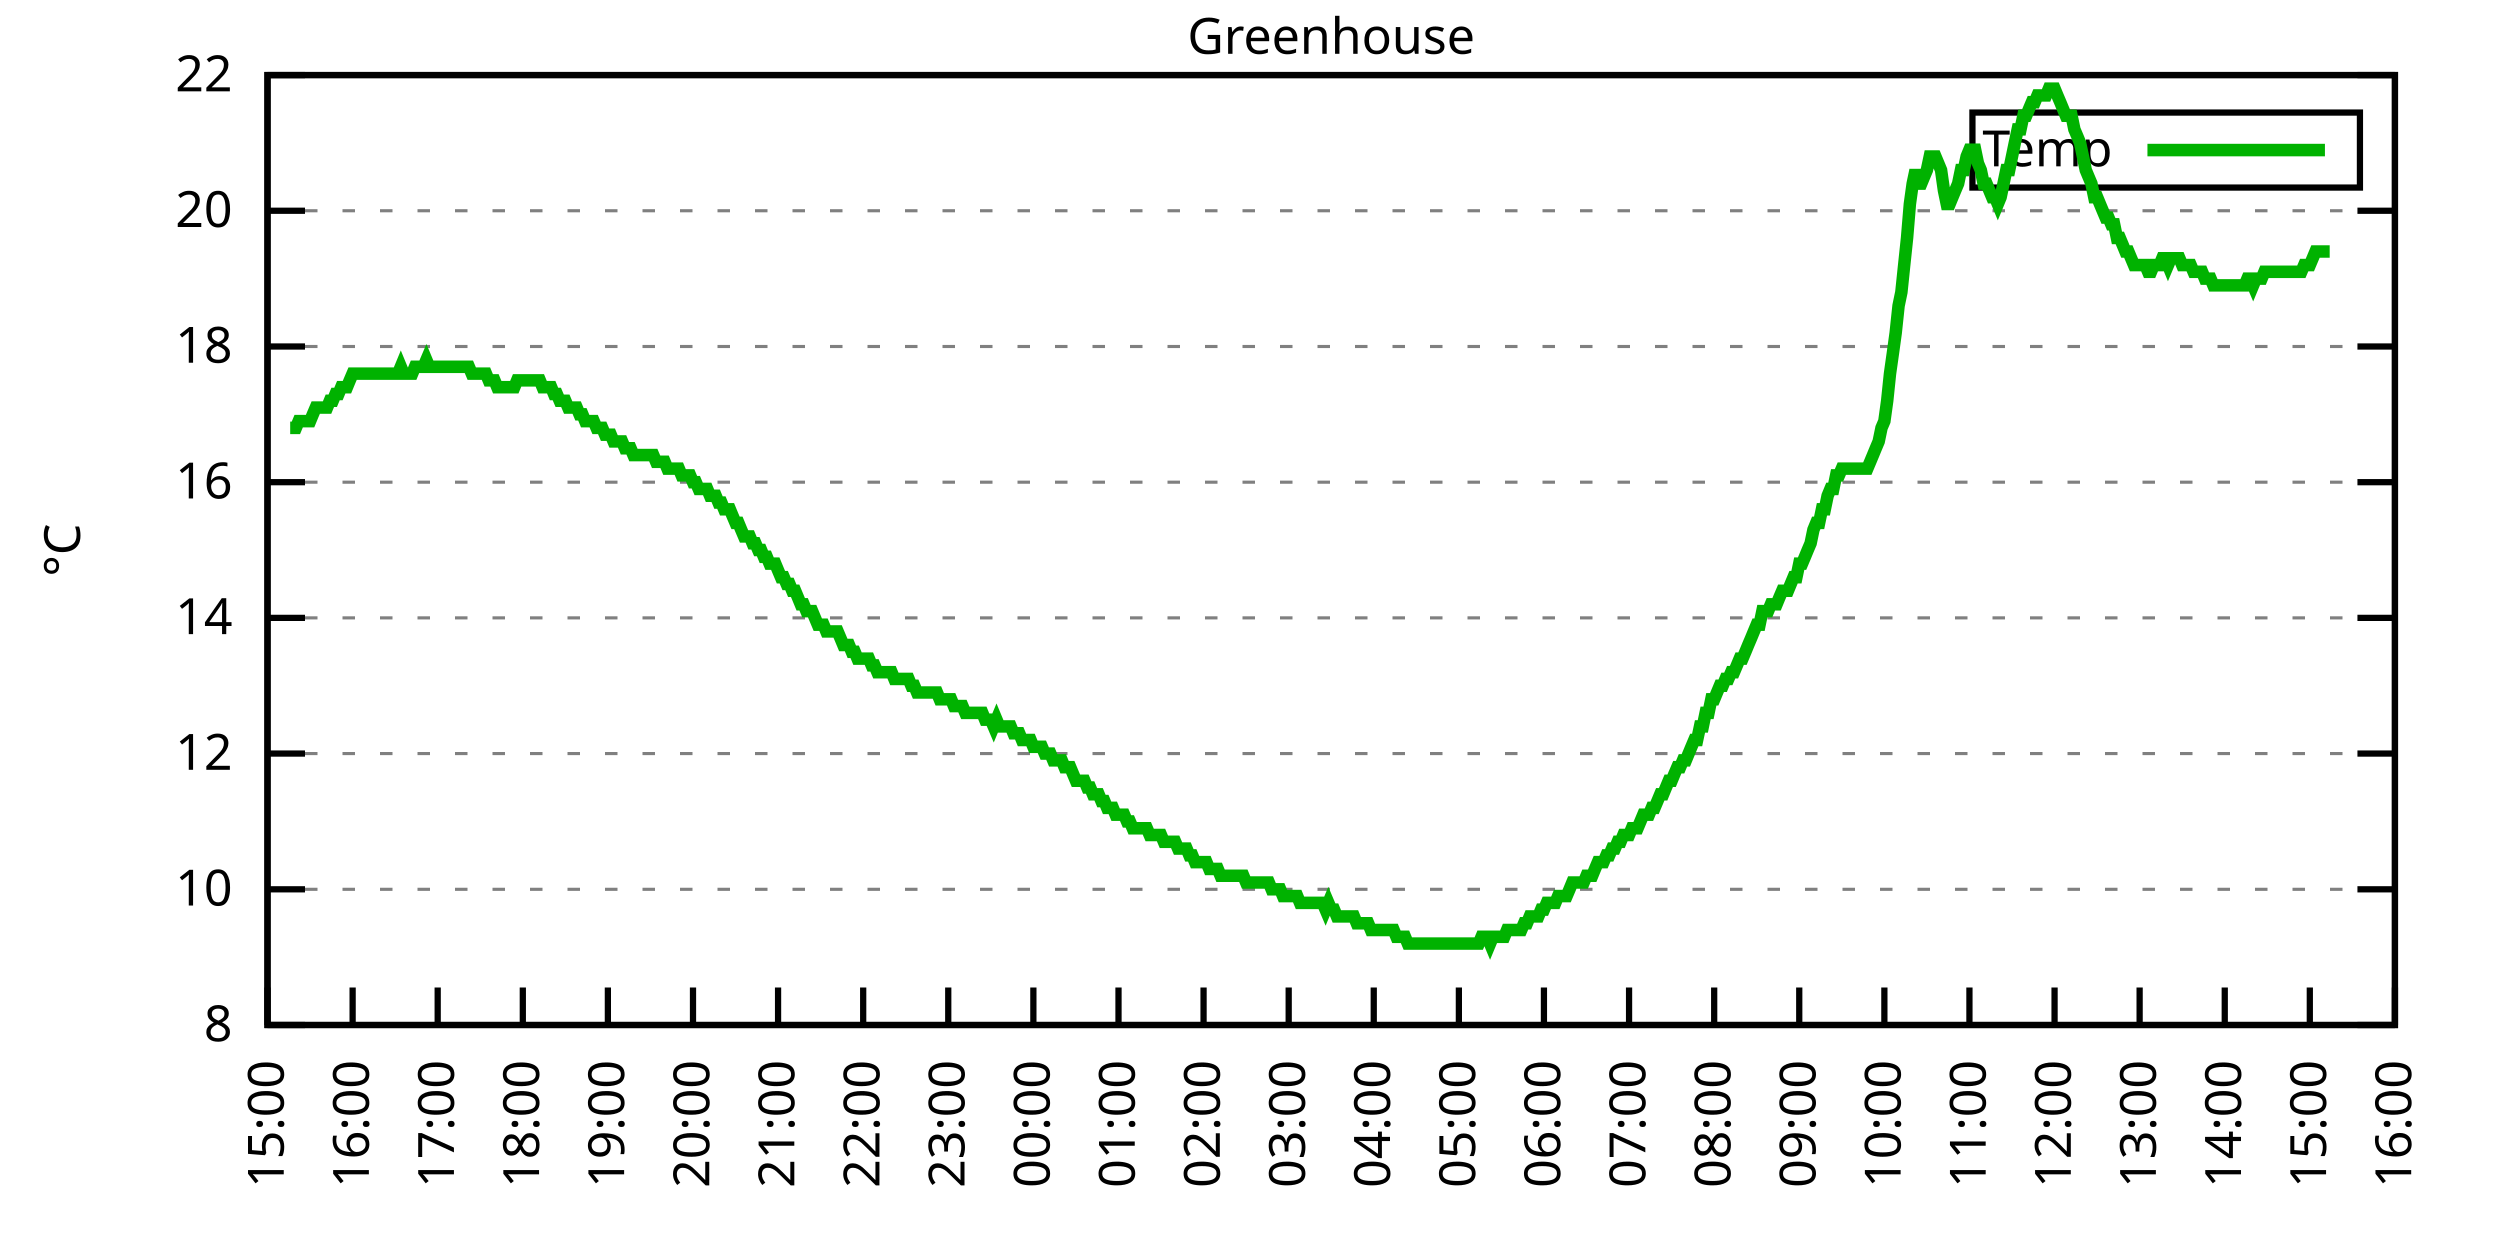
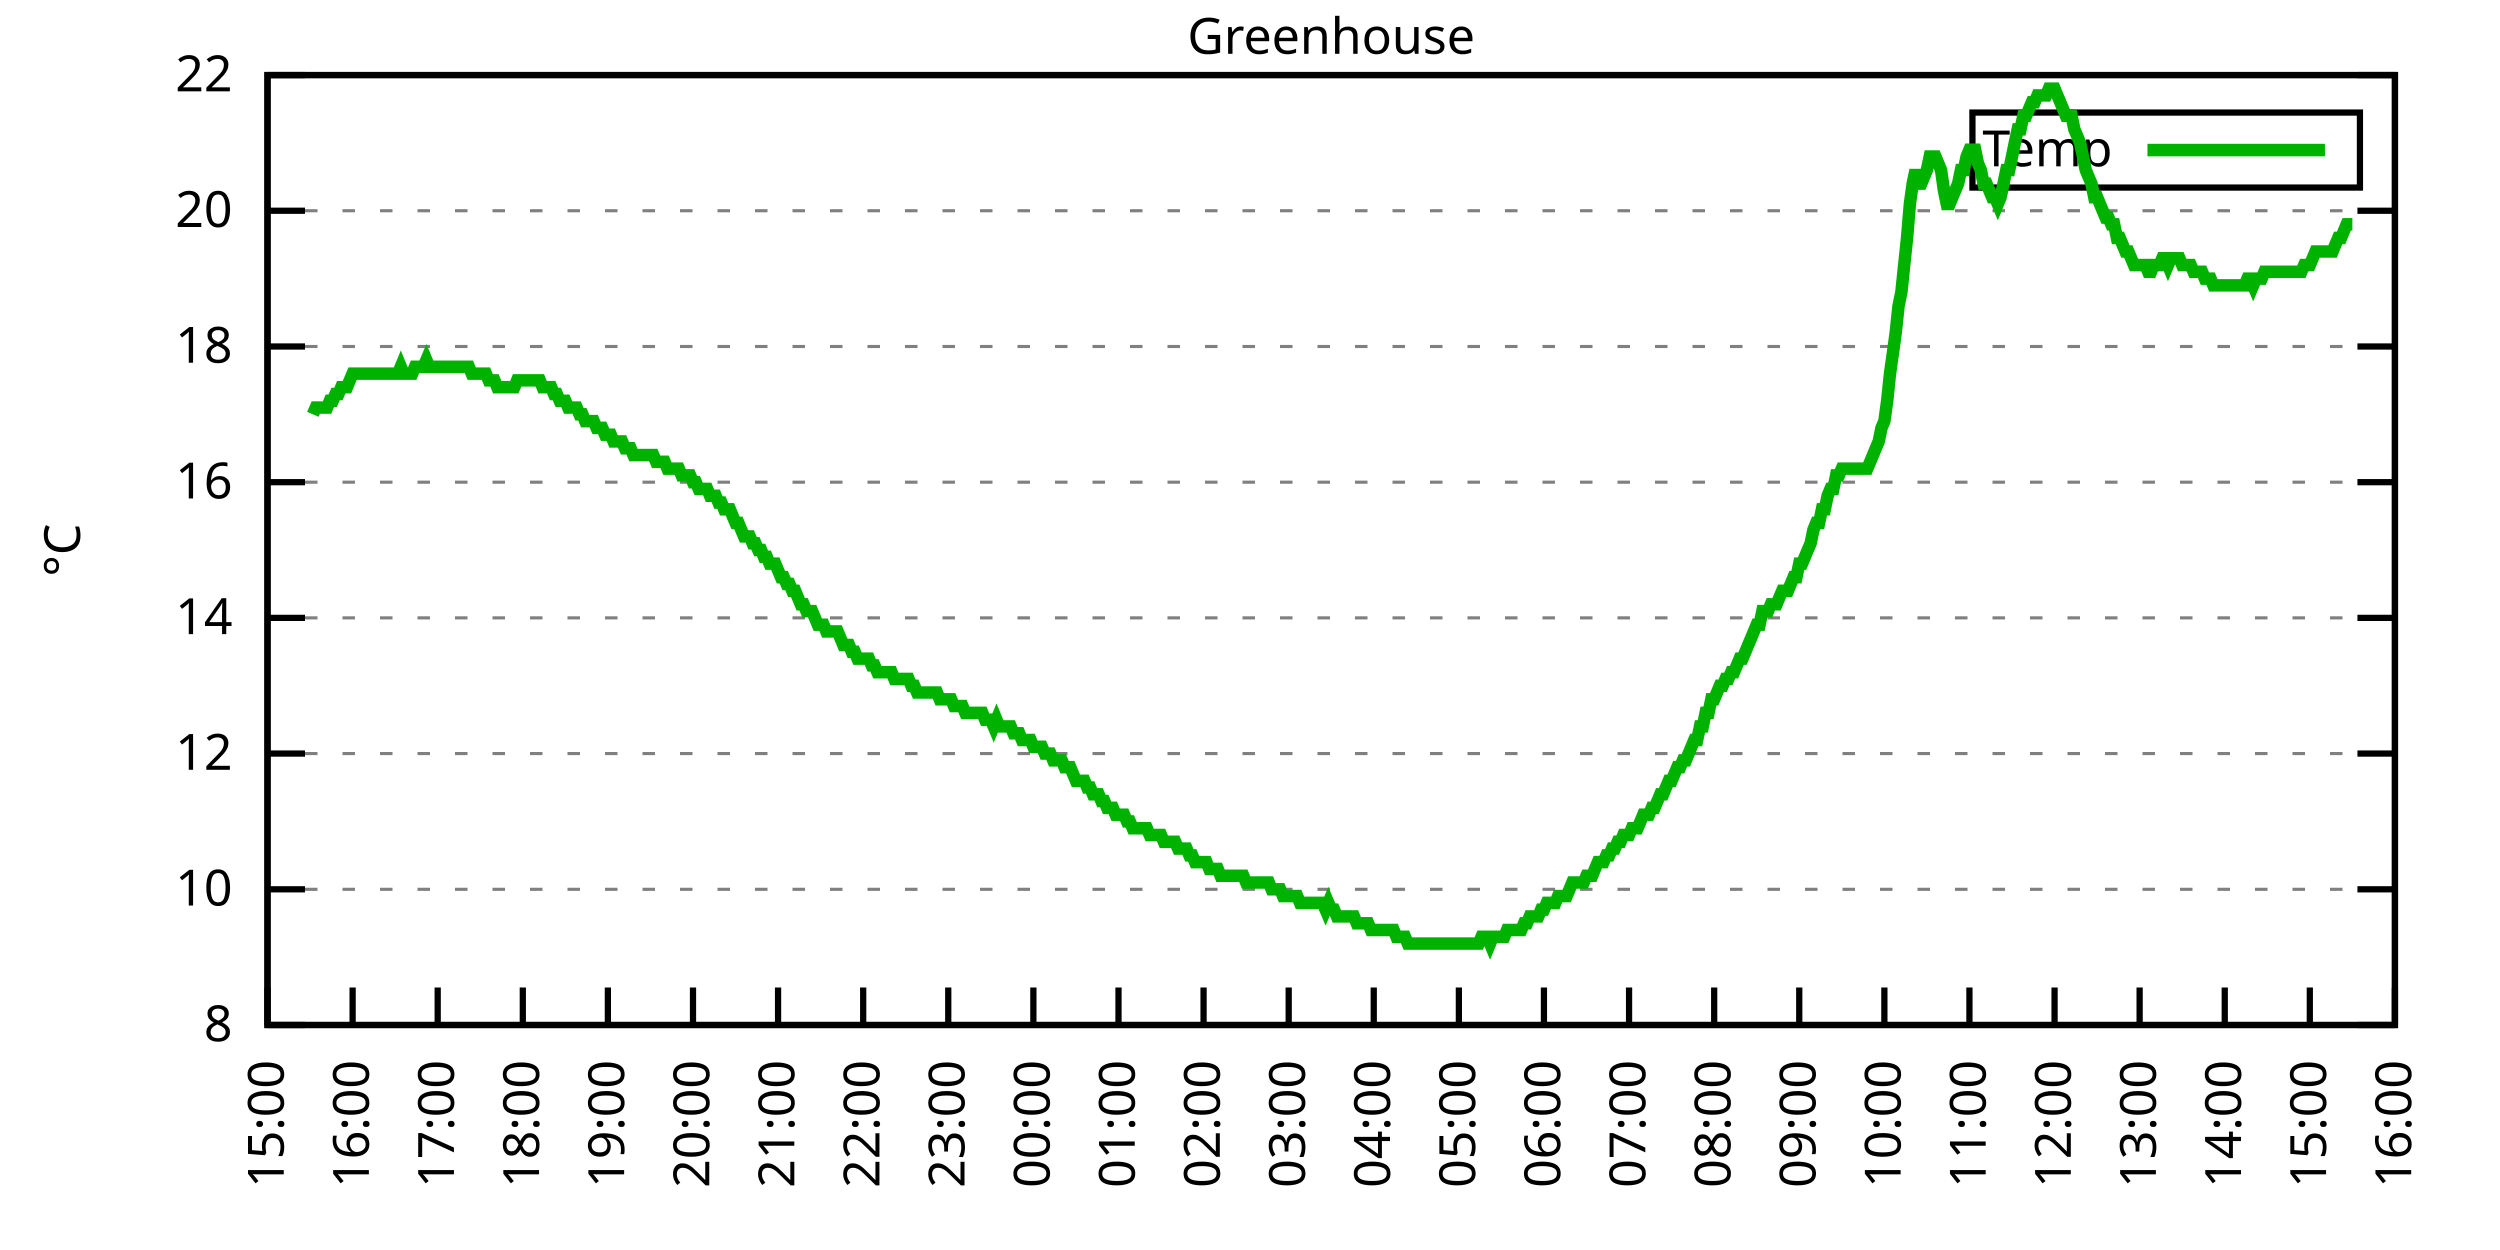
<svg xmlns="http://www.w3.org/2000/svg" xmlns:xlink="http://www.w3.org/1999/xlink" width="400" height="200" viewBox="0 0 400 200">
  <g id="gnuplot_canvas">
    <rect x="0" y="0" width="400" height="200" fill="none" />
    <defs>
      <circle id="gpDot" r="0.5" stroke-width="0.5" stroke="currentColor" />
      <path id="gpPt0" stroke-width="0.333" stroke="currentColor" d="M-1,0 h2 M0,-1 v2" />
      <path id="gpPt1" stroke-width="0.333" stroke="currentColor" d="M-1,-1 L1,1 M1,-1 L-1,1" />
      <path id="gpPt2" stroke-width="0.333" stroke="currentColor" d="M-1,0 L1,0 M0,-1 L0,1 M-1,-1 L1,1 M-1,1 L1,-1" />
      <rect id="gpPt3" stroke-width="0.333" stroke="currentColor" x="-1" y="-1" width="2" height="2" />
      <rect id="gpPt4" stroke-width="0.333" stroke="currentColor" fill="currentColor" x="-1" y="-1" width="2" height="2" />
      <circle id="gpPt5" stroke-width="0.333" stroke="currentColor" cx="0" cy="0" r="1" />
      <use xlink:href="#gpPt5" id="gpPt6" fill="currentColor" stroke="none" />
      <path id="gpPt7" stroke-width="0.333" stroke="currentColor" d="M0,-1.33 L-1.33,0.67 L1.33,0.67 z" />
      <use xlink:href="#gpPt7" id="gpPt8" fill="currentColor" stroke="none" />
      <use xlink:href="#gpPt7" id="gpPt9" stroke="currentColor" transform="rotate(180)" />
      <use xlink:href="#gpPt9" id="gpPt10" fill="currentColor" stroke="none" />
      <use xlink:href="#gpPt3" id="gpPt11" stroke="currentColor" transform="rotate(45)" />
      <use xlink:href="#gpPt11" id="gpPt12" fill="currentColor" stroke="none" />
      <path id="gpPt13" stroke-width="0.333" stroke="currentColor" d="M0,1.330 L1.265,0.411 L0.782,-1.067 L-0.782,-1.076 L-1.265,0.411 z" />
      <use xlink:href="#gpPt13" id="gpPt14" fill="currentColor" stroke="none" />
      <filter id="textbox" filterUnits="objectBoundingBox" x="0" y="0" height="1" width="1">
        <feFlood flood-color="white" flood-opacity="1" result="bgnd" />
        <feComposite in="SourceGraphic" in2="bgnd" operator="atop" />
      </filter>
      <filter id="greybox" filterUnits="objectBoundingBox" x="0" y="0" height="1" width="1">
        <feFlood flood-color="lightgrey" flood-opacity="1" result="grey" />
        <feComposite in="SourceGraphic" in2="grey" operator="atop" />
      </filter>
    </defs>
    <g fill="none" color="white" stroke="currentColor" stroke-width="1.00" stroke-linecap="butt" stroke-linejoin="miter">
</g>
    <g fill="none" color="black" stroke="currentColor" stroke-width="1.00" stroke-linecap="butt" stroke-linejoin="miter">
      <g stroke="none" shape-rendering="crispEdges">
        <polygon fill="rgb(255, 255, 255)" points="42.80,164.00 383.18,164.00 383.18,12.02 42.80,12.02 " />
      </g>
    </g>
    <g fill="none" color="black" stroke="currentColor" stroke-width="1.00" stroke-linecap="butt" stroke-linejoin="miter">
</g>
    <g fill="none" color="black" stroke="black" stroke-width="0.50" stroke-linecap="butt" stroke-linejoin="miter">
</g>
    <g fill="none" color="gray" stroke="currentColor" stroke-width="0.50" stroke-linecap="butt" stroke-linejoin="miter">
      <path stroke="gray" stroke-dasharray="2,4" class="gridline" d="M42.80,164.00 L383.19,164.00  " />
    </g>
    <g fill="none" color="gray" stroke="gray" stroke-width="1.00" stroke-linecap="butt" stroke-linejoin="miter">
</g>
    <g fill="none" color="black" stroke="currentColor" stroke-width="1.00" stroke-linecap="butt" stroke-linejoin="miter">
      <path stroke="black" d="M42.80,164.00 L48.80,164.00 M383.19,164.00 L377.19,164.00  " />
      <g transform="translate(37.20,166.60)" stroke="none" fill="black" font-family="Sans" font-size="8.00" text-anchor="end">
        <text>
          <tspan font-family="Sans"> 8</tspan>
        </text>
      </g>
    </g>
    <g fill="none" color="black" stroke="currentColor" stroke-width="1.00" stroke-linecap="butt" stroke-linejoin="miter">
</g>
    <g fill="none" color="black" stroke="black" stroke-width="0.50" stroke-linecap="butt" stroke-linejoin="miter">
</g>
    <g fill="none" color="gray" stroke="currentColor" stroke-width="0.50" stroke-linecap="butt" stroke-linejoin="miter">
      <path stroke="gray" stroke-dasharray="2,4" class="gridline" d="M42.80,142.29 L383.19,142.29  " />
    </g>
    <g fill="none" color="gray" stroke="gray" stroke-width="1.00" stroke-linecap="butt" stroke-linejoin="miter">
</g>
    <g fill="none" color="black" stroke="currentColor" stroke-width="1.00" stroke-linecap="butt" stroke-linejoin="miter">
      <path stroke="black" d="M42.80,142.29 L48.80,142.29 M383.19,142.29 L377.19,142.29  " />
      <g transform="translate(37.20,144.89)" stroke="none" fill="black" font-family="Sans" font-size="8.00" text-anchor="end">
        <text>
          <tspan font-family="Sans"> 10</tspan>
        </text>
      </g>
    </g>
    <g fill="none" color="black" stroke="currentColor" stroke-width="1.00" stroke-linecap="butt" stroke-linejoin="miter">
</g>
    <g fill="none" color="black" stroke="black" stroke-width="0.50" stroke-linecap="butt" stroke-linejoin="miter">
</g>
    <g fill="none" color="gray" stroke="currentColor" stroke-width="0.50" stroke-linecap="butt" stroke-linejoin="miter">
      <path stroke="gray" stroke-dasharray="2,4" class="gridline" d="M42.80,120.57 L383.19,120.57  " />
    </g>
    <g fill="none" color="gray" stroke="gray" stroke-width="1.00" stroke-linecap="butt" stroke-linejoin="miter">
</g>
    <g fill="none" color="black" stroke="currentColor" stroke-width="1.00" stroke-linecap="butt" stroke-linejoin="miter">
      <path stroke="black" d="M42.80,120.57 L48.80,120.57 M383.19,120.57 L377.19,120.57  " />
      <g transform="translate(37.20,123.17)" stroke="none" fill="black" font-family="Sans" font-size="8.00" text-anchor="end">
        <text>
          <tspan font-family="Sans"> 12</tspan>
        </text>
      </g>
    </g>
    <g fill="none" color="black" stroke="currentColor" stroke-width="1.00" stroke-linecap="butt" stroke-linejoin="miter">
</g>
    <g fill="none" color="black" stroke="black" stroke-width="0.50" stroke-linecap="butt" stroke-linejoin="miter">
</g>
    <g fill="none" color="gray" stroke="currentColor" stroke-width="0.50" stroke-linecap="butt" stroke-linejoin="miter">
      <path stroke="gray" stroke-dasharray="2,4" class="gridline" d="M42.80,98.86 L383.19,98.86  " />
    </g>
    <g fill="none" color="gray" stroke="gray" stroke-width="1.00" stroke-linecap="butt" stroke-linejoin="miter">
</g>
    <g fill="none" color="black" stroke="currentColor" stroke-width="1.00" stroke-linecap="butt" stroke-linejoin="miter">
      <path stroke="black" d="M42.80,98.86 L48.80,98.86 M383.19,98.86 L377.19,98.86  " />
      <g transform="translate(37.20,101.46)" stroke="none" fill="black" font-family="Sans" font-size="8.00" text-anchor="end">
        <text>
          <tspan font-family="Sans"> 14</tspan>
        </text>
      </g>
    </g>
    <g fill="none" color="black" stroke="currentColor" stroke-width="1.00" stroke-linecap="butt" stroke-linejoin="miter">
</g>
    <g fill="none" color="black" stroke="black" stroke-width="0.50" stroke-linecap="butt" stroke-linejoin="miter">
</g>
    <g fill="none" color="gray" stroke="currentColor" stroke-width="0.50" stroke-linecap="butt" stroke-linejoin="miter">
      <path stroke="gray" stroke-dasharray="2,4" class="gridline" d="M42.80,77.15 L383.19,77.15  " />
    </g>
    <g fill="none" color="gray" stroke="gray" stroke-width="1.00" stroke-linecap="butt" stroke-linejoin="miter">
</g>
    <g fill="none" color="black" stroke="currentColor" stroke-width="1.00" stroke-linecap="butt" stroke-linejoin="miter">
      <path stroke="black" d="M42.80,77.15 L48.80,77.15 M383.19,77.15 L377.19,77.15  " />
      <g transform="translate(37.20,79.75)" stroke="none" fill="black" font-family="Sans" font-size="8.00" text-anchor="end">
        <text>
          <tspan font-family="Sans"> 16</tspan>
        </text>
      </g>
    </g>
    <g fill="none" color="black" stroke="currentColor" stroke-width="1.00" stroke-linecap="butt" stroke-linejoin="miter">
</g>
    <g fill="none" color="black" stroke="black" stroke-width="0.50" stroke-linecap="butt" stroke-linejoin="miter">
</g>
    <g fill="none" color="gray" stroke="currentColor" stroke-width="0.50" stroke-linecap="butt" stroke-linejoin="miter">
      <path stroke="gray" stroke-dasharray="2,4" class="gridline" d="M42.80,55.44 L383.19,55.44  " />
    </g>
    <g fill="none" color="gray" stroke="gray" stroke-width="1.00" stroke-linecap="butt" stroke-linejoin="miter">
</g>
    <g fill="none" color="black" stroke="currentColor" stroke-width="1.00" stroke-linecap="butt" stroke-linejoin="miter">
      <path stroke="black" d="M42.80,55.44 L48.80,55.44 M383.19,55.44 L377.19,55.44  " />
      <g transform="translate(37.20,58.04)" stroke="none" fill="black" font-family="Sans" font-size="8.00" text-anchor="end">
        <text>
          <tspan font-family="Sans"> 18</tspan>
        </text>
      </g>
    </g>
    <g fill="none" color="black" stroke="currentColor" stroke-width="1.00" stroke-linecap="butt" stroke-linejoin="miter">
</g>
    <g fill="none" color="black" stroke="black" stroke-width="0.50" stroke-linecap="butt" stroke-linejoin="miter">
</g>
    <g fill="none" color="gray" stroke="currentColor" stroke-width="0.50" stroke-linecap="butt" stroke-linejoin="miter">
      <path stroke="gray" stroke-dasharray="2,4" class="gridline" d="M42.80,33.72 L383.19,33.72  " />
    </g>
    <g fill="none" color="gray" stroke="gray" stroke-width="1.00" stroke-linecap="butt" stroke-linejoin="miter">
</g>
    <g fill="none" color="black" stroke="currentColor" stroke-width="1.00" stroke-linecap="butt" stroke-linejoin="miter">
      <path stroke="black" d="M42.80,33.72 L48.80,33.72 M383.19,33.72 L377.19,33.72  " />
      <g transform="translate(37.20,36.32)" stroke="none" fill="black" font-family="Sans" font-size="8.00" text-anchor="end">
        <text>
          <tspan font-family="Sans"> 20</tspan>
        </text>
      </g>
    </g>
    <g fill="none" color="black" stroke="currentColor" stroke-width="1.00" stroke-linecap="butt" stroke-linejoin="miter">
</g>
    <g fill="none" color="black" stroke="black" stroke-width="0.50" stroke-linecap="butt" stroke-linejoin="miter">
</g>
    <g fill="none" color="gray" stroke="currentColor" stroke-width="0.50" stroke-linecap="butt" stroke-linejoin="miter">
      <path stroke="gray" stroke-dasharray="2,4" class="gridline" d="M42.80,12.01 L383.19,12.01  " />
    </g>
    <g fill="none" color="gray" stroke="gray" stroke-width="1.00" stroke-linecap="butt" stroke-linejoin="miter">
</g>
    <g fill="none" color="black" stroke="currentColor" stroke-width="1.00" stroke-linecap="butt" stroke-linejoin="miter">
      <path stroke="black" d="M42.80,12.01 L48.80,12.01 M383.19,12.01 L377.19,12.01  " />
      <g transform="translate(37.20,14.61)" stroke="none" fill="black" font-family="Sans" font-size="8.00" text-anchor="end">
        <text>
          <tspan font-family="Sans"> 22</tspan>
        </text>
      </g>
    </g>
    <g fill="none" color="black" stroke="currentColor" stroke-width="1.00" stroke-linecap="butt" stroke-linejoin="miter">
      <path stroke="black" d="M42.80,164.00 L42.80,158.00  " />
      <g transform="translate(45.40,169.60) rotate(270.00)" stroke="none" fill="black" font-family="Sans" font-size="8.00" text-anchor="end">
        <text>
          <tspan font-family="Sans">15:00</tspan>
        </text>
      </g>
    </g>
    <g fill="none" color="black" stroke="currentColor" stroke-width="1.00" stroke-linecap="butt" stroke-linejoin="miter">
      <path stroke="black" d="M56.42,164.00 L56.42,158.00  " />
      <g transform="translate(59.02,169.60) rotate(270.00)" stroke="none" fill="black" font-family="Sans" font-size="8.00" text-anchor="end">
        <text>
          <tspan font-family="Sans">16:00</tspan>
        </text>
      </g>
    </g>
    <g fill="none" color="black" stroke="currentColor" stroke-width="1.00" stroke-linecap="butt" stroke-linejoin="miter">
      <path stroke="black" d="M70.03,164.00 L70.03,158.00  " />
      <g transform="translate(72.63,169.60) rotate(270.00)" stroke="none" fill="black" font-family="Sans" font-size="8.00" text-anchor="end">
        <text>
          <tspan font-family="Sans">17:00</tspan>
        </text>
      </g>
    </g>
    <g fill="none" color="black" stroke="currentColor" stroke-width="1.00" stroke-linecap="butt" stroke-linejoin="miter">
      <path stroke="black" d="M83.65,164.00 L83.65,158.00  " />
      <g transform="translate(86.25,169.60) rotate(270.00)" stroke="none" fill="black" font-family="Sans" font-size="8.00" text-anchor="end">
        <text>
          <tspan font-family="Sans">18:00</tspan>
        </text>
      </g>
    </g>
    <g fill="none" color="black" stroke="currentColor" stroke-width="1.00" stroke-linecap="butt" stroke-linejoin="miter">
      <path stroke="black" d="M97.26,164.00 L97.26,158.00  " />
      <g transform="translate(99.86,169.60) rotate(270.00)" stroke="none" fill="black" font-family="Sans" font-size="8.00" text-anchor="end">
        <text>
          <tspan font-family="Sans">19:00</tspan>
        </text>
      </g>
    </g>
    <g fill="none" color="black" stroke="currentColor" stroke-width="1.00" stroke-linecap="butt" stroke-linejoin="miter">
      <path stroke="black" d="M110.88,164.00 L110.88,158.00  " />
      <g transform="translate(113.48,169.60) rotate(270.00)" stroke="none" fill="black" font-family="Sans" font-size="8.00" text-anchor="end">
        <text>
          <tspan font-family="Sans">20:00</tspan>
        </text>
      </g>
    </g>
    <g fill="none" color="black" stroke="currentColor" stroke-width="1.00" stroke-linecap="butt" stroke-linejoin="miter">
      <path stroke="black" d="M124.49,164.00 L124.49,158.00  " />
      <g transform="translate(127.09,169.60) rotate(270.00)" stroke="none" fill="black" font-family="Sans" font-size="8.00" text-anchor="end">
        <text>
          <tspan font-family="Sans">21:00</tspan>
        </text>
      </g>
    </g>
    <g fill="none" color="black" stroke="currentColor" stroke-width="1.00" stroke-linecap="butt" stroke-linejoin="miter">
      <path stroke="black" d="M138.11,164.00 L138.11,158.00  " />
      <g transform="translate(140.71,169.60) rotate(270.00)" stroke="none" fill="black" font-family="Sans" font-size="8.00" text-anchor="end">
        <text>
          <tspan font-family="Sans">22:00</tspan>
        </text>
      </g>
    </g>
    <g fill="none" color="black" stroke="currentColor" stroke-width="1.00" stroke-linecap="butt" stroke-linejoin="miter">
      <path stroke="black" d="M151.72,164.00 L151.72,158.00  " />
      <g transform="translate(154.32,169.60) rotate(270.00)" stroke="none" fill="black" font-family="Sans" font-size="8.00" text-anchor="end">
        <text>
          <tspan font-family="Sans">23:00</tspan>
        </text>
      </g>
    </g>
    <g fill="none" color="black" stroke="currentColor" stroke-width="1.00" stroke-linecap="butt" stroke-linejoin="miter">
      <path stroke="black" d="M165.34,164.00 L165.34,158.00  " />
      <g transform="translate(167.94,169.60) rotate(270.00)" stroke="none" fill="black" font-family="Sans" font-size="8.00" text-anchor="end">
        <text>
          <tspan font-family="Sans">00:00</tspan>
        </text>
      </g>
    </g>
    <g fill="none" color="black" stroke="currentColor" stroke-width="1.00" stroke-linecap="butt" stroke-linejoin="miter">
      <path stroke="black" d="M178.96,164.00 L178.96,158.00  " />
      <g transform="translate(181.56,169.60) rotate(270.00)" stroke="none" fill="black" font-family="Sans" font-size="8.00" text-anchor="end">
        <text>
          <tspan font-family="Sans">01:00</tspan>
        </text>
      </g>
    </g>
    <g fill="none" color="black" stroke="currentColor" stroke-width="1.00" stroke-linecap="butt" stroke-linejoin="miter">
      <path stroke="black" d="M192.57,164.00 L192.57,158.00  " />
      <g transform="translate(195.17,169.60) rotate(270.00)" stroke="none" fill="black" font-family="Sans" font-size="8.00" text-anchor="end">
        <text>
          <tspan font-family="Sans">02:00</tspan>
        </text>
      </g>
    </g>
    <g fill="none" color="black" stroke="currentColor" stroke-width="1.00" stroke-linecap="butt" stroke-linejoin="miter">
      <path stroke="black" d="M206.19,164.00 L206.19,158.00  " />
      <g transform="translate(208.79,169.60) rotate(270.00)" stroke="none" fill="black" font-family="Sans" font-size="8.00" text-anchor="end">
        <text>
          <tspan font-family="Sans">03:00</tspan>
        </text>
      </g>
    </g>
    <g fill="none" color="black" stroke="currentColor" stroke-width="1.00" stroke-linecap="butt" stroke-linejoin="miter">
      <path stroke="black" d="M219.80,164.00 L219.80,158.00  " />
      <g transform="translate(222.40,169.60) rotate(270.00)" stroke="none" fill="black" font-family="Sans" font-size="8.00" text-anchor="end">
        <text>
          <tspan font-family="Sans">04:00</tspan>
        </text>
      </g>
    </g>
    <g fill="none" color="black" stroke="currentColor" stroke-width="1.00" stroke-linecap="butt" stroke-linejoin="miter">
      <path stroke="black" d="M233.42,164.00 L233.42,158.00  " />
      <g transform="translate(236.02,169.60) rotate(270.00)" stroke="none" fill="black" font-family="Sans" font-size="8.00" text-anchor="end">
        <text>
          <tspan font-family="Sans">05:00</tspan>
        </text>
      </g>
    </g>
    <g fill="none" color="black" stroke="currentColor" stroke-width="1.00" stroke-linecap="butt" stroke-linejoin="miter">
      <path stroke="black" d="M247.03,164.00 L247.03,158.00  " />
      <g transform="translate(249.63,169.60) rotate(270.00)" stroke="none" fill="black" font-family="Sans" font-size="8.00" text-anchor="end">
        <text>
          <tspan font-family="Sans">06:00</tspan>
        </text>
      </g>
    </g>
    <g fill="none" color="black" stroke="currentColor" stroke-width="1.00" stroke-linecap="butt" stroke-linejoin="miter">
      <path stroke="black" d="M260.65,164.00 L260.65,158.00  " />
      <g transform="translate(263.25,169.60) rotate(270.00)" stroke="none" fill="black" font-family="Sans" font-size="8.00" text-anchor="end">
        <text>
          <tspan font-family="Sans">07:00</tspan>
        </text>
      </g>
    </g>
    <g fill="none" color="black" stroke="currentColor" stroke-width="1.00" stroke-linecap="butt" stroke-linejoin="miter">
      <path stroke="black" d="M274.27,164.00 L274.27,158.00  " />
      <g transform="translate(276.87,169.60) rotate(270.00)" stroke="none" fill="black" font-family="Sans" font-size="8.00" text-anchor="end">
        <text>
          <tspan font-family="Sans">08:00</tspan>
        </text>
      </g>
    </g>
    <g fill="none" color="black" stroke="currentColor" stroke-width="1.00" stroke-linecap="butt" stroke-linejoin="miter">
      <path stroke="black" d="M287.88,164.00 L287.88,158.00  " />
      <g transform="translate(290.48,169.60) rotate(270.00)" stroke="none" fill="black" font-family="Sans" font-size="8.00" text-anchor="end">
        <text>
          <tspan font-family="Sans">09:00</tspan>
        </text>
      </g>
    </g>
    <g fill="none" color="black" stroke="currentColor" stroke-width="1.00" stroke-linecap="butt" stroke-linejoin="miter">
      <path stroke="black" d="M301.50,164.00 L301.50,158.00  " />
      <g transform="translate(304.10,169.60) rotate(270.00)" stroke="none" fill="black" font-family="Sans" font-size="8.00" text-anchor="end">
        <text>
          <tspan font-family="Sans">10:00</tspan>
        </text>
      </g>
    </g>
    <g fill="none" color="black" stroke="currentColor" stroke-width="1.00" stroke-linecap="butt" stroke-linejoin="miter">
      <path stroke="black" d="M315.11,164.00 L315.11,158.00  " />
      <g transform="translate(317.71,169.60) rotate(270.00)" stroke="none" fill="black" font-family="Sans" font-size="8.00" text-anchor="end">
        <text>
          <tspan font-family="Sans">11:00</tspan>
        </text>
      </g>
    </g>
    <g fill="none" color="black" stroke="currentColor" stroke-width="1.00" stroke-linecap="butt" stroke-linejoin="miter">
      <path stroke="black" d="M328.73,164.00 L328.73,158.00  " />
      <g transform="translate(331.33,169.60) rotate(270.00)" stroke="none" fill="black" font-family="Sans" font-size="8.00" text-anchor="end">
        <text>
          <tspan font-family="Sans">12:00</tspan>
        </text>
      </g>
    </g>
    <g fill="none" color="black" stroke="currentColor" stroke-width="1.00" stroke-linecap="butt" stroke-linejoin="miter">
      <path stroke="black" d="M342.34,164.00 L342.34,158.00  " />
      <g transform="translate(344.94,169.60) rotate(270.00)" stroke="none" fill="black" font-family="Sans" font-size="8.00" text-anchor="end">
        <text>
          <tspan font-family="Sans">13:00</tspan>
        </text>
      </g>
    </g>
    <g fill="none" color="black" stroke="currentColor" stroke-width="1.00" stroke-linecap="butt" stroke-linejoin="miter">
      <path stroke="black" d="M355.96,164.00 L355.96,158.00  " />
      <g transform="translate(358.56,169.60) rotate(270.00)" stroke="none" fill="black" font-family="Sans" font-size="8.00" text-anchor="end">
        <text>
          <tspan font-family="Sans">14:00</tspan>
        </text>
      </g>
    </g>
    <g fill="none" color="black" stroke="currentColor" stroke-width="1.00" stroke-linecap="butt" stroke-linejoin="miter">
      <path stroke="black" d="M369.57,164.00 L369.57,158.00  " />
      <g transform="translate(372.17,169.60) rotate(270.00)" stroke="none" fill="black" font-family="Sans" font-size="8.00" text-anchor="end">
        <text>
          <tspan font-family="Sans">15:00</tspan>
        </text>
      </g>
    </g>
    <g fill="none" color="black" stroke="currentColor" stroke-width="1.00" stroke-linecap="butt" stroke-linejoin="miter">
      <path stroke="black" d="M383.19,164.00 L383.19,158.00  " />
      <g transform="translate(385.79,169.60) rotate(270.00)" stroke="none" fill="black" font-family="Sans" font-size="8.00" text-anchor="end">
        <text>
          <tspan font-family="Sans">16:00</tspan>
        </text>
      </g>
    </g>
    <g fill="none" color="black" stroke="currentColor" stroke-width="1.00" stroke-linecap="butt" stroke-linejoin="miter">
</g>
    <g fill="none" color="black" stroke="currentColor" stroke-width="1.00" stroke-linecap="butt" stroke-linejoin="miter">
      <path stroke="black" d="M42.80,12.01 L42.80,164.00 L383.19,164.00 L383.19,12.01 L42.80,12.01 Z  " />
    </g>
    <g fill="none" color="black" stroke="currentColor" stroke-width="1.00" stroke-linecap="butt" stroke-linejoin="miter">
</g>
    <g fill="none" color="black" stroke="currentColor" stroke-width="1.00" stroke-linecap="butt" stroke-linejoin="miter">
      <path stroke="black" d="M315.59,30.01 L315.59,18.01 L377.59,18.01 L377.59,30.01 L315.59,30.01 Z  " />
    </g>
    <g id="Greenhouse_plot_1">
      <g fill="none" color="white" stroke="black" stroke-width="2.00" stroke-linecap="butt" stroke-linejoin="miter">
</g>
      <g fill="none" color="black" stroke="currentColor" stroke-width="2.00" stroke-linecap="butt" stroke-linejoin="miter">
        <g transform="translate(337.99,26.61)" stroke="none" fill="black" font-family="Sans" font-size="8.00" text-anchor="end">
          <text>
            <tspan font-family="Sans">Temp</tspan>
          </text>
        </g>
      </g>
      <g fill="none" color="black" stroke="currentColor" stroke-width="2.00" stroke-linecap="butt" stroke-linejoin="miter">
-         <path stroke="rgb(  0, 178,   0)" d="M343.59,24.01 L371.99,24.01 M46.43,68.46 L46.88,68.46 L47.34,68.46 L47.79,67.38 L48.25,67.38 L48.70,67.38   L49.15,67.38 L49.61,67.38 L50.06,66.29 L50.52,65.21 L50.97,65.21 L51.42,65.21 L51.88,65.21 L52.33,65.21   L52.78,64.12 L53.24,64.12 L53.69,63.04 L54.15,63.04 L54.60,61.95 L55.05,61.95 L55.51,61.95 L55.96,60.86   L56.42,59.78 L56.87,59.78 L57.32,59.78 L57.78,59.78 L58.23,59.78 L58.68,59.78 L59.14,59.78 L59.59,59.78   L60.05,59.78 L60.50,59.78 L60.95,59.78 L61.41,59.78 L61.86,59.78 L62.32,59.78 L62.77,59.78 L63.22,59.78   L63.68,59.78 L64.13,58.69 L64.58,59.78 L65.04,59.78 L65.49,59.78 L65.95,59.78 L66.40,58.69 L66.85,58.69   L67.31,58.69 L67.76,58.69 L68.22,57.61 L68.67,58.69 L69.12,58.69 L69.58,58.69 L70.03,58.69 L70.49,58.69   L70.94,58.69 L71.39,58.69 L71.85,58.69 L72.30,58.69 L72.75,58.69 L73.21,58.69 L73.66,58.69 L74.12,58.69   L74.57,58.69 L75.02,58.69 L75.48,59.78 L75.93,59.78 L76.39,59.78 L76.84,59.78 L77.29,59.78 L77.75,59.78   L78.20,60.86 L78.65,60.86 L79.11,60.86 L79.56,61.95 L80.02,61.95 L80.47,61.95 L80.92,61.95 L81.38,61.95   L81.83,61.95 L82.29,61.95 L82.74,60.86 L83.19,60.86 L83.65,60.86 L84.10,60.86 L84.55,60.86 L85.01,60.86   L85.46,60.86 L85.92,60.86 L86.37,60.86 L86.82,61.95 L87.28,61.95 L87.73,61.95 L88.19,61.95 L88.64,63.04   L89.09,63.04 L89.55,64.12 L90.00,64.12 L90.45,64.12 L90.91,65.21 L91.36,65.21 L91.82,65.21 L92.27,65.21   L92.72,66.29 L93.18,66.29 L93.63,67.38 L94.09,67.38 L94.54,67.38 L94.99,67.38 L95.45,68.46 L95.90,68.46   L96.35,68.46 L96.81,69.55 L97.26,69.55 L97.72,69.55 L98.17,70.63 L98.62,70.63 L99.08,70.63 L99.53,70.63   L99.99,71.72 L100.44,71.72 L100.89,71.72 L101.35,72.81 L101.80,72.81 L102.25,72.81 L102.71,72.81 L103.16,72.81   L103.62,72.81 L104.07,72.81 L104.52,72.81 L104.98,73.89 L105.43,73.89 L105.89,73.89 L106.34,73.89 L106.79,74.98   L107.25,74.98 L107.70,74.98 L108.15,74.98 L108.61,74.98 L109.06,76.06 L109.52,76.06 L109.97,76.06 L110.42,76.06   L110.88,77.15 L111.33,77.15 L111.79,78.23 L112.24,78.23 L112.69,78.23 L113.15,78.23 L113.60,79.32 L114.05,79.32   L114.51,79.32 L114.96,80.41 L115.42,80.41 L115.87,81.49 L116.32,81.49 L116.78,81.49 L117.23,82.58 L117.69,83.66   L118.14,83.66 L118.59,84.75 L119.05,85.83 L119.50,85.83 L119.96,85.83 L120.41,86.92 L120.86,86.92 L121.32,88.00   L121.77,88.00 L122.22,89.09 L122.68,89.09 L123.13,90.18 L123.59,90.18 L124.04,90.18 L124.49,91.26 L124.95,92.35   L125.40,92.35 L125.86,93.43 L126.31,93.43 L126.76,94.52 L127.22,94.52 L127.67,95.60 L128.12,96.69 L128.58,96.69   L129.03,97.78 L129.49,97.78 L129.94,97.78 L130.39,98.86 L130.85,99.95 L131.30,99.95 L131.76,99.95 L132.21,101.03   L132.66,101.03 L133.12,101.03 L133.57,101.03 L134.02,101.03 L134.48,102.12 L134.93,103.20 L135.39,103.20 L135.84,103.20   L136.29,104.29 L136.75,104.29 L137.20,105.38 L137.66,105.38 L138.11,105.38 L138.56,105.38 L139.02,105.38 L139.47,106.46   L139.92,106.46 L140.38,107.55 L140.83,107.55 L141.29,107.55 L141.74,107.55 L142.19,107.55 L142.65,107.55 L143.10,108.63   L143.56,108.63 L144.01,108.63 L144.46,108.63 L144.92,108.63 L145.37,108.63 L145.82,109.72 L146.28,109.72 L146.73,110.80   L147.19,110.80 L147.64,110.80 L148.09,110.80 L148.55,110.80 L149.00,110.80 L149.46,110.80 L149.91,110.80 L150.36,111.89   L150.82,111.89 L151.27,111.89 L151.72,111.89 L152.18,111.89 L152.63,112.97 L153.09,112.97 L153.54,112.97 L153.99,112.97   L154.45,114.06 L154.90,114.06 L155.36,114.06 L155.81,114.06 L156.26,114.06 L156.72,114.06 L157.17,114.06 L157.62,115.15   L158.08,115.15 L158.53,115.15 L158.99,116.23 L159.44,115.15 L159.89,116.23 L160.35,116.23 L160.80,116.23 L161.26,116.23   L161.71,116.23 L162.16,117.32 L162.62,117.32 L163.07,117.32 L163.52,118.40 L163.98,118.40 L164.43,118.40 L164.89,118.40   L165.34,119.49 L165.79,119.49 L166.25,119.49 L166.70,119.49 L167.16,120.57 L167.61,120.57 L168.06,120.57 L168.52,121.66   L168.97,121.66 L169.43,121.66 L169.88,121.66 L170.33,122.75 L170.79,122.75 L171.24,122.75 L171.69,123.83 L172.15,124.92   L172.60,124.92 L173.06,124.92 L173.51,124.92 L173.96,126.00 L174.42,126.00 L174.87,127.09 L175.33,127.09 L175.78,127.09   L176.23,128.17 L176.69,128.17 L177.14,129.26 L177.59,129.26 L178.05,129.26 L178.50,130.35 L178.96,130.35 L179.41,130.35   L179.86,130.35 L180.32,131.43 L180.77,131.43 L181.23,132.52 L181.68,132.52 L182.13,132.52 L182.59,132.52 L183.04,132.52   L183.49,132.52 L183.95,133.60 L184.40,133.60 L184.86,133.60 L185.31,133.60 L185.76,133.60 L186.22,134.69 L186.67,134.69   L187.13,134.69 L187.58,134.69 L188.03,134.69 L188.49,135.77 L188.94,135.77 L189.39,135.77 L189.85,135.77 L190.30,136.86   L190.76,136.86 L191.21,137.94 L191.66,137.94 L192.12,137.94 L192.57,137.94 L193.03,137.94 L193.48,139.03 L193.93,139.03   L194.39,139.03 L194.84,139.03 L195.29,140.12 L195.75,140.12 L196.20,140.12 L196.66,140.12 L197.11,140.12 L197.56,140.12   L198.02,140.12 L198.47,140.12 L198.93,140.12 L199.38,141.20 L199.83,141.20 L200.29,141.20 L200.74,141.20 L201.19,141.20   L201.65,141.20 L202.10,141.20 L202.56,141.20 L203.01,141.20 L203.46,142.29 L203.92,142.29 L204.37,142.29 L204.83,142.29   L205.28,143.37 L205.73,143.37 L206.19,143.37 L206.64,143.37 L207.09,143.37 L207.55,143.37 L208.00,144.46 L208.46,144.46   L208.91,144.46 L209.36,144.46 L209.82,144.46 L210.27,144.46 L210.73,144.46 L211.18,144.46 L211.63,144.46 L212.09,145.54   L212.54,144.46 L213.00,145.54 L213.45,145.54 L213.90,146.63 L214.36,146.63 L214.81,146.63 L215.26,146.63 L215.72,146.63   L216.17,146.63 L216.63,146.63 L217.08,147.72 L217.53,147.72 L217.99,147.72 L218.44,147.72 L218.90,147.72 L219.35,148.80   L219.80,148.80 L220.26,148.80 L220.71,148.80 L221.16,148.80 L221.62,148.80 L222.07,148.80 L222.53,148.80 L222.98,148.80   L223.43,149.89 L223.89,149.89 L224.34,149.89 L224.80,149.89 L225.25,150.97 L225.70,150.97 L226.16,150.97 L226.61,150.97   L227.06,150.97 L227.52,150.97 L227.97,150.97 L228.43,150.97 L228.88,150.97 L229.33,150.97 L229.79,150.97 L230.24,150.97   L230.70,150.97 L231.15,150.97 L231.60,150.97 L232.06,150.97 L232.51,150.97 L232.96,150.97 L233.42,150.97 L233.87,150.97   L234.33,150.97 L234.78,150.97 L235.23,150.97 L235.69,150.97 L236.14,150.97 L236.60,150.97 L237.05,149.89 L237.50,149.89   L237.96,149.89 L238.41,150.97 L238.86,149.89 L239.32,149.89 L239.77,149.89 L240.23,149.89 L240.68,149.89 L241.13,148.80   L241.59,148.80 L242.04,148.80 L242.50,148.80 L242.95,148.80 L243.40,148.80 L243.86,147.72 L244.31,147.72 L244.76,146.63   L245.22,146.63 L245.67,146.63 L246.13,146.63 L246.58,145.54 L247.03,145.54 L247.49,144.46 L247.94,144.46 L248.40,144.46   L248.85,144.46 L249.30,143.37 L249.76,143.37 L250.21,143.37 L250.66,143.37 L251.12,142.29 L251.57,141.20 L252.03,141.20   L252.48,141.20 L252.93,141.20 L253.39,141.20 L253.84,140.12 L254.30,140.12 L254.75,140.12 L255.20,139.03 L255.66,137.94   L256.11,137.94 L256.56,137.94 L257.02,136.86 L257.47,136.86 L257.93,135.77 L258.38,135.77 L258.83,134.69 L259.29,134.69   L259.74,133.60 L260.20,133.60 L260.65,133.60 L261.10,132.52 L261.56,132.52 L262.01,132.52 L262.47,131.43 L262.92,130.35   L263.37,130.35 L263.83,130.35 L264.28,129.26 L264.73,129.26 L265.19,128.17 L265.64,127.09 L266.10,127.09 L266.55,126.00   L267.00,124.92 L267.46,124.92 L267.91,123.83 L268.37,122.75 L268.82,122.75 L269.27,121.66 L269.73,121.66 L270.18,120.57   L270.63,119.49 L271.09,118.40 L271.54,118.40 L272.00,116.23 L272.45,116.23 L272.90,114.06 L273.36,114.06 L273.81,111.89   L274.27,111.89 L274.72,110.80 L275.17,109.72 L275.63,109.72 L276.08,108.63 L276.53,108.63 L276.99,107.55 L277.44,107.55   L277.90,106.46 L278.35,105.38 L278.80,105.38 L279.26,104.29 L279.71,103.20 L280.17,102.12 L280.62,101.03 L281.07,99.95   L281.53,99.95 L281.98,97.78 L282.43,97.78 L282.89,97.78 L283.34,96.69 L283.80,96.69 L284.25,96.69 L284.70,95.60   L285.16,94.52 L285.61,94.52 L286.07,94.52 L286.52,93.43 L286.97,92.35 L287.43,92.35 L287.88,90.18 L288.33,90.18   L288.79,89.09 L289.24,88.00 L289.70,86.92 L290.15,84.75 L290.60,83.66 L291.06,83.66 L291.51,81.49 L291.97,81.49   L292.42,79.32 L292.87,78.23 L293.33,78.23 L293.78,76.06 L294.23,76.06 L294.69,74.98 L295.14,74.98 L295.60,74.98   L296.05,74.98 L296.50,74.98 L296.96,74.98 L297.41,74.98 L297.87,74.98 L298.32,74.98 L298.77,74.98 L299.23,73.89   L299.68,72.81 L300.13,71.72 L300.59,70.63 L301.04,68.46 L301.50,67.38 L301.95,64.12 L302.40,59.78 L302.86,56.52   L303.31,53.26 L303.77,48.92 L304.22,46.75 L304.67,42.41 L305.13,38.07 L305.58,32.64 L306.03,29.38 L306.49,27.21   L306.94,29.38 L307.40,29.38 L307.85,28.29 L308.30,27.21 L308.76,25.04 L309.21,25.04 L309.67,25.04 L310.12,26.12   L310.57,27.21 L311.03,30.47 L311.48,32.64 L311.94,32.64 L312.39,31.55 L312.84,30.47 L313.30,29.38 L313.75,27.21   L314.20,27.21 L314.66,25.04 L315.11,23.95 L315.57,23.95 L316.02,23.95 L316.47,26.12 L316.93,27.21 L317.38,29.38   L317.84,29.38 L318.29,30.47 L318.74,31.55 L319.20,31.55 L319.65,32.64 L320.10,31.55 L320.56,29.38 L321.01,27.21   L321.47,27.21 L321.92,25.04 L322.37,22.87 L322.83,20.70 L323.28,20.70 L323.74,18.52 L324.19,18.52 L324.64,17.44   L325.10,16.35 L325.55,16.35 L326.00,15.27 L326.46,15.27 L326.91,15.27 L327.37,15.27 L327.82,14.18 L328.27,14.18   L328.73,14.18 L329.18,15.27 L329.64,16.35 L330.09,17.44 L330.54,18.52 L331.00,18.52 L331.45,18.52 L331.90,20.70   L332.36,21.78 L332.81,22.87 L333.27,25.04 L333.72,27.21 L334.17,28.29 L334.63,29.38 L335.08,31.55 L335.54,31.55   L335.99,32.64 L336.44,33.72 L336.90,34.81 L337.35,34.81 L337.80,35.89 L338.26,35.89 L338.71,38.07 L339.17,38.07   L339.62,39.15 L340.07,40.24 L340.53,40.24 L340.98,41.32 L341.44,42.41 L341.89,42.41 L342.34,42.41 L342.80,42.41   L343.25,42.41 L343.70,43.49 L344.16,43.49 L344.61,42.41 L345.07,42.41 L345.52,42.41 L345.97,41.32 L346.43,41.32   L346.88,42.41 L347.34,41.32 L347.79,41.32 L348.24,41.32 L348.70,41.32 L349.15,42.41 L349.60,42.41 L350.06,42.41   L350.51,42.41 L350.97,43.49 L351.42,43.49 L351.87,43.49 L352.33,43.49 L352.78,44.58 L353.24,44.58 L353.69,44.58   L354.14,45.66 L354.60,45.66 L355.05,45.66 L355.50,45.66 L355.96,45.66 L356.41,45.66 L356.87,45.66 L357.32,45.66   L357.77,45.66 L358.23,45.66 L358.68,45.66 L359.14,45.66 L359.59,44.58 L360.04,44.58 L360.50,45.66 L360.95,44.58   L361.41,44.58 L361.86,44.58 L362.31,43.49 L362.77,43.49 L363.22,43.49 L363.67,43.49 L364.13,43.49 L364.58,43.49   L365.04,43.49 L365.49,43.49 L365.94,43.49 L366.40,43.49 L366.85,43.49 L367.31,43.49 L367.76,43.49 L368.21,43.49   L368.67,42.41 L369.12,42.41 L369.57,42.41 L370.03,41.32 L370.48,40.24 L370.94,40.24 L371.39,40.24 L371.84,40.24   L372.30,40.24 L372.75,40.24  " />
+         <path stroke="rgb(  0, 178,   0)" d="M343.59,24.01 L371.99,24.01 M50.06,66.29 L50.52,65.21 L50.97,65.21 L51.42,65.21 L51.88,65.21 L52.33,65.21   L52.78,64.12 L53.24,64.12 L53.69,63.04 L54.15,63.04 L54.60,61.95 L55.05,61.95 L55.51,61.95 L55.96,60.86   L56.42,59.78 L56.87,59.78 L57.32,59.78 L57.78,59.78 L58.23,59.78 L58.68,59.78 L59.14,59.78 L59.59,59.78   L60.05,59.78 L60.50,59.78 L60.95,59.78 L61.41,59.78 L61.86,59.78 L62.32,59.78 L62.77,59.78 L63.22,59.78   L63.68,59.78 L64.13,58.69 L64.58,59.78 L65.04,59.78 L65.49,59.78 L65.95,59.78 L66.40,58.69 L66.85,58.69   L67.31,58.69 L67.76,58.69 L68.22,57.61 L68.67,58.69 L69.12,58.69 L69.58,58.69 L70.03,58.69 L70.49,58.69   L70.94,58.69 L71.39,58.69 L71.85,58.69 L72.30,58.69 L72.75,58.69 L73.21,58.69 L73.66,58.69 L74.12,58.69   L74.57,58.69 L75.02,58.69 L75.48,59.78 L75.93,59.78 L76.39,59.78 L76.84,59.78 L77.29,59.78 L77.75,59.78   L78.20,60.86 L78.65,60.86 L79.11,60.86 L79.56,61.95 L80.02,61.95 L80.47,61.95 L80.92,61.95 L81.38,61.95   L81.83,61.95 L82.29,61.95 L82.74,60.86 L83.19,60.86 L83.65,60.86 L84.10,60.86 L84.55,60.86 L85.01,60.86   L85.46,60.86 L85.92,60.86 L86.37,60.86 L86.82,61.95 L87.28,61.95 L87.73,61.95 L88.19,61.95 L88.64,63.04   L89.09,63.04 L89.55,64.12 L90.00,64.12 L90.45,64.12 L90.91,65.21 L91.36,65.21 L91.82,65.21 L92.27,65.21   L92.72,66.29 L93.18,66.29 L93.63,67.38 L94.09,67.38 L94.54,67.38 L94.99,67.38 L95.45,68.46 L95.90,68.46   L96.35,68.46 L96.81,69.55 L97.26,69.55 L97.72,69.55 L98.17,70.63 L98.62,70.63 L99.08,70.63 L99.53,70.63   L99.99,71.72 L100.44,71.72 L100.89,71.72 L101.35,72.81 L101.80,72.81 L102.25,72.81 L102.71,72.81 L103.16,72.81   L103.62,72.81 L104.07,72.81 L104.52,72.81 L104.98,73.89 L105.43,73.89 L105.89,73.89 L106.34,73.89 L106.79,74.98   L107.25,74.98 L107.70,74.98 L108.15,74.98 L108.61,74.98 L109.06,76.06 L109.52,76.06 L109.97,76.06 L110.42,76.06   L110.88,77.15 L111.33,77.15 L111.79,78.23 L112.24,78.23 L112.69,78.23 L113.15,78.23 L113.60,79.32 L114.05,79.32   L114.51,79.32 L114.96,80.41 L115.42,80.41 L115.87,81.49 L116.32,81.49 L116.78,81.49 L117.23,82.58 L117.69,83.66   L118.14,83.66 L118.59,84.75 L119.05,85.83 L119.50,85.83 L119.96,85.83 L120.41,86.92 L120.86,86.92 L121.32,88.00   L121.77,88.00 L122.22,89.09 L122.68,89.09 L123.13,90.18 L123.59,90.18 L124.04,90.18 L124.49,91.26 L124.95,92.35   L125.40,92.35 L125.86,93.43 L126.31,93.43 L126.76,94.52 L127.22,94.52 L127.67,95.60 L128.12,96.69 L128.58,96.69   L129.03,97.78 L129.49,97.78 L129.94,97.78 L130.39,98.86 L130.85,99.95 L131.30,99.95 L131.76,99.95 L132.21,101.03   L132.66,101.03 L133.12,101.03 L133.57,101.03 L134.02,101.03 L134.48,102.12 L134.93,103.20 L135.39,103.20 L135.84,103.20   L136.29,104.29 L136.75,104.29 L137.20,105.38 L137.66,105.38 L138.11,105.38 L138.56,105.38 L139.02,105.38 L139.47,106.46   L139.92,106.46 L140.38,107.55 L140.83,107.55 L141.29,107.55 L141.74,107.55 L142.19,107.55 L142.65,107.55 L143.10,108.63   L143.56,108.63 L144.01,108.63 L144.46,108.63 L144.92,108.63 L145.37,108.63 L145.82,109.72 L146.28,109.72 L146.73,110.80   L147.19,110.80 L147.64,110.80 L148.09,110.80 L148.55,110.80 L149.00,110.80 L149.46,110.80 L149.91,110.80 L150.36,111.89   L150.82,111.89 L151.27,111.89 L151.72,111.89 L152.18,111.89 L152.63,112.97 L153.09,112.97 L153.54,112.97 L153.99,112.97   L154.45,114.06 L154.90,114.06 L155.36,114.06 L155.81,114.06 L156.26,114.06 L156.72,114.06 L157.17,114.06 L157.62,115.15   L158.08,115.15 L158.53,115.15 L158.99,116.23 L159.44,115.15 L159.89,116.23 L160.35,116.23 L160.80,116.23 L161.26,116.23   L161.71,116.23 L162.16,117.32 L162.62,117.32 L163.07,117.32 L163.52,118.40 L163.98,118.40 L164.43,118.40 L164.89,118.40   L165.34,119.49 L165.79,119.49 L166.25,119.49 L166.70,119.49 L167.16,120.57 L167.61,120.57 L168.06,120.57 L168.52,121.66   L168.97,121.66 L169.43,121.66 L169.88,121.66 L170.33,122.75 L170.79,122.75 L171.24,122.75 L171.69,123.83 L172.15,124.92   L172.60,124.92 L173.06,124.92 L173.51,124.92 L173.96,126.00 L174.42,126.00 L174.87,127.09 L175.33,127.09 L175.78,127.09   L176.23,128.17 L176.69,128.17 L177.14,129.26 L177.59,129.26 L178.05,129.26 L178.50,130.35 L178.96,130.35 L179.41,130.35   L179.86,130.35 L180.32,131.43 L180.77,131.43 L181.23,132.52 L181.68,132.52 L182.13,132.52 L182.59,132.52 L183.04,132.52   L183.49,132.52 L183.95,133.60 L184.40,133.60 L184.86,133.60 L185.31,133.60 L185.76,133.60 L186.22,134.69 L186.67,134.69   L187.13,134.69 L187.58,134.69 L188.03,134.69 L188.49,135.77 L188.94,135.77 L189.39,135.77 L189.85,135.77 L190.30,136.86   L190.76,136.86 L191.21,137.94 L191.66,137.94 L192.12,137.94 L192.57,137.94 L193.03,137.94 L193.48,139.03 L193.93,139.03   L194.39,139.03 L194.84,139.03 L195.29,140.12 L195.75,140.12 L196.20,140.12 L196.66,140.12 L197.11,140.12 L197.56,140.12   L198.02,140.12 L198.47,140.12 L198.93,140.12 L199.38,141.20 L199.83,141.20 L200.29,141.20 L200.74,141.20 L201.19,141.20   L201.65,141.20 L202.10,141.20 L202.56,141.20 L203.01,141.20 L203.46,142.29 L203.92,142.29 L204.37,142.29 L204.83,142.29   L205.28,143.37 L205.73,143.37 L206.19,143.37 L206.64,143.37 L207.09,143.37 L207.55,143.37 L208.00,144.46 L208.46,144.46   L208.91,144.46 L209.36,144.46 L209.82,144.46 L210.27,144.46 L210.73,144.46 L211.18,144.46 L211.63,144.46 L212.09,145.54   L212.54,144.46 L213.00,145.54 L213.45,145.54 L213.90,146.63 L214.36,146.63 L214.81,146.63 L215.26,146.63 L215.72,146.63   L216.17,146.63 L216.63,146.63 L217.08,147.72 L217.53,147.72 L217.99,147.72 L218.44,147.72 L218.90,147.72 L219.35,148.80   L219.80,148.80 L220.26,148.80 L220.71,148.80 L221.16,148.80 L221.62,148.80 L222.07,148.80 L222.53,148.80 L222.98,148.80   L223.43,149.89 L223.89,149.89 L224.34,149.89 L224.80,149.89 L225.25,150.97 L225.70,150.97 L226.16,150.97 L226.61,150.97   L227.06,150.97 L227.52,150.97 L227.97,150.97 L228.43,150.97 L228.88,150.97 L229.33,150.97 L229.79,150.97 L230.24,150.97   L230.70,150.97 L231.15,150.97 L231.60,150.97 L232.06,150.97 L232.51,150.97 L232.96,150.97 L233.42,150.97 L233.87,150.97   L234.33,150.97 L234.78,150.97 L235.23,150.97 L235.69,150.97 L236.14,150.97 L236.60,150.97 L237.05,149.89 L237.50,149.89   L237.96,149.89 L238.41,150.97 L238.86,149.89 L239.32,149.89 L239.77,149.89 L240.23,149.89 L240.68,149.89 L241.13,148.80   L241.59,148.80 L242.04,148.80 L242.50,148.80 L242.95,148.80 L243.40,148.80 L243.86,147.72 L244.31,147.72 L244.76,146.63   L245.22,146.63 L245.67,146.63 L246.13,146.63 L246.58,145.54 L247.03,145.54 L247.49,144.46 L247.94,144.46 L248.40,144.46   L248.85,144.46 L249.30,143.37 L249.76,143.37 L250.21,143.37 L250.66,143.37 L251.12,142.29 L251.57,141.20 L252.03,141.20   L252.48,141.20 L252.93,141.20 L253.39,141.20 L253.84,140.12 L254.30,140.12 L254.75,140.12 L255.20,139.03 L255.66,137.94   L256.11,137.94 L256.56,137.94 L257.02,136.86 L257.47,136.86 L257.93,135.77 L258.38,135.77 L258.83,134.69 L259.29,134.69   L259.74,133.60 L260.20,133.60 L260.65,133.60 L261.10,132.52 L261.56,132.52 L262.01,132.52 L262.47,131.43 L262.92,130.35   L263.37,130.35 L263.83,130.35 L264.28,129.26 L264.73,129.26 L265.19,128.17 L265.64,127.09 L266.10,127.09 L266.55,126.00   L267.00,124.92 L267.46,124.92 L267.91,123.83 L268.37,122.75 L268.82,122.75 L269.27,121.66 L269.73,121.66 L270.18,120.57   L270.63,119.49 L271.09,118.40 L271.54,118.40 L272.00,116.23 L272.45,116.23 L272.90,114.06 L273.36,114.06 L273.81,111.89   L274.27,111.89 L274.72,110.80 L275.17,109.72 L275.63,109.72 L276.08,108.63 L276.53,108.63 L276.99,107.55 L277.44,107.55   L277.90,106.46 L278.35,105.38 L278.80,105.38 L279.26,104.29 L279.71,103.20 L280.17,102.12 L280.62,101.03 L281.07,99.95   L281.53,99.95 L281.98,97.78 L282.43,97.78 L282.89,97.78 L283.34,96.69 L283.80,96.69 L284.25,96.69 L284.70,95.60   L285.16,94.52 L285.61,94.52 L286.07,94.52 L286.52,93.43 L286.97,92.35 L287.43,92.35 L287.88,90.18 L288.33,90.18   L288.79,89.09 L289.24,88.00 L289.70,86.92 L290.15,84.75 L290.60,83.66 L291.06,83.66 L291.51,81.49 L291.97,81.49   L292.42,79.32 L292.87,78.23 L293.33,78.23 L293.78,76.06 L294.23,76.06 L294.69,74.98 L295.14,74.98 L295.60,74.98   L296.05,74.98 L296.50,74.98 L296.96,74.98 L297.41,74.98 L297.87,74.98 L298.32,74.98 L298.77,74.98 L299.23,73.89   L299.68,72.81 L300.13,71.72 L300.59,70.63 L301.04,68.46 L301.50,67.38 L301.95,64.12 L302.40,59.78 L302.86,56.52   L303.31,53.26 L303.77,48.92 L304.22,46.75 L304.67,42.41 L305.13,38.07 L305.58,32.64 L306.03,29.38 L306.49,27.21   L306.94,29.38 L307.40,29.38 L307.85,28.29 L308.30,27.21 L308.76,25.04 L309.21,25.04 L309.67,25.04 L310.12,26.12   L310.57,27.21 L311.03,30.47 L311.48,32.64 L311.94,32.64 L312.39,31.55 L312.84,30.47 L313.30,29.38 L313.75,27.21   L314.20,27.21 L314.66,25.04 L315.11,23.95 L315.57,23.95 L316.02,23.95 L316.47,26.12 L316.93,27.21 L317.38,29.38   L317.84,29.38 L318.29,30.47 L318.74,31.55 L319.20,31.55 L319.65,32.64 L320.10,31.55 L320.56,29.38 L321.01,27.21   L321.47,27.21 L321.92,25.04 L322.37,22.87 L322.83,20.70 L323.28,20.70 L323.74,18.52 L324.19,18.52 L324.64,17.44   L325.10,16.35 L325.55,16.35 L326.00,15.27 L326.46,15.27 L326.91,15.27 L327.37,15.27 L327.82,14.18 L328.27,14.18   L328.73,14.18 L329.18,15.27 L329.64,16.35 L330.09,17.44 L330.54,18.52 L331.00,18.52 L331.45,18.52 L331.90,20.70   L332.36,21.78 L332.81,22.87 L333.27,25.04 L333.72,27.21 L334.17,28.29 L334.63,29.38 L335.08,31.55 L335.54,31.55   L335.99,32.64 L336.44,33.72 L336.90,34.81 L337.35,34.81 L337.80,35.89 L338.26,35.89 L338.71,38.07 L339.17,38.07   L339.62,39.15 L340.07,40.24 L340.53,40.24 L340.98,41.32 L341.44,42.41 L341.89,42.41 L342.34,42.41 L342.80,42.41   L343.25,42.41 L343.70,43.49 L344.16,43.49 L344.61,42.41 L345.07,42.41 L345.52,42.41 L345.97,41.32 L346.43,41.32   L346.88,42.41 L347.34,41.32 L347.79,41.32 L348.24,41.32 L348.70,41.32 L349.15,42.41 L349.60,42.41 L350.06,42.41   L350.51,42.41 L350.97,43.49 L351.42,43.49 L351.87,43.49 L352.33,43.49 L352.78,44.58 L353.24,44.58 L353.69,44.58   L354.14,45.66 L354.60,45.66 L355.05,45.66 L355.50,45.66 L355.96,45.66 L356.41,45.66 L356.87,45.66 L357.32,45.66   L357.77,45.66 L358.23,45.66 L358.68,45.66 L359.14,45.66 L359.59,44.58 L360.04,44.58 L360.50,45.66 L360.95,44.58   L361.41,44.58 L361.86,44.58 L362.31,43.49 L362.77,43.49 L363.22,43.49 L363.67,43.49 L364.13,43.49 L364.58,43.49   L365.04,43.49 L365.49,43.49 L365.94,43.49 L366.40,43.49 L366.85,43.49 L367.31,43.49 L367.76,43.49 L368.21,43.49   L368.67,42.41 L369.12,42.41 L369.57,42.41 L370.03,41.32 L370.48,40.24 L370.94,40.24 L371.39,40.24 L371.84,40.24   L372.30,40.24 L372.75,40.24 L373.21,40.24 L373.66,39.15 L374.11,38.07 L374.57,38.07 L375.02,36.98 L375.47,35.89   L375.93,35.89 L376.38,35.89  " />
      </g>
    </g>
    <g fill="none" color="black" stroke="currentColor" stroke-width="2.00" stroke-linecap="butt" stroke-linejoin="miter">
</g>
    <g fill="none" color="black" stroke="black" stroke-width="1.00" stroke-linecap="butt" stroke-linejoin="miter">
</g>
    <g fill="none" color="black" stroke="currentColor" stroke-width="1.00" stroke-linecap="butt" stroke-linejoin="miter">
      <path stroke="black" d="M42.80,12.01 L42.80,164.00 L383.19,164.00 L383.19,12.01 L42.80,12.01 Z  " />
      <g transform="translate(12.80,88.01) rotate(270.00)" stroke="none" fill="black" font-family="Sans" font-size="8.00" text-anchor="middle">
        <text>
          <tspan font-family="Sans">°C</tspan>
        </text>
      </g>
    </g>
    <g fill="none" color="black" stroke="currentColor" stroke-width="1.00" stroke-linecap="butt" stroke-linejoin="miter">
</g>
    <g fill="none" color="black" stroke="currentColor" stroke-width="1.00" stroke-linecap="butt" stroke-linejoin="miter">
      <g transform="translate(212.99,8.61)" stroke="none" fill="black" font-family="Sans" font-size="8.00" text-anchor="middle">
        <text>
          <tspan font-family="Sans">Greenhouse</tspan>
        </text>
      </g>
    </g>
    <g fill="none" color="black" stroke="currentColor" stroke-width="1.00" stroke-linecap="butt" stroke-linejoin="miter">
</g>
  </g>
</svg>
